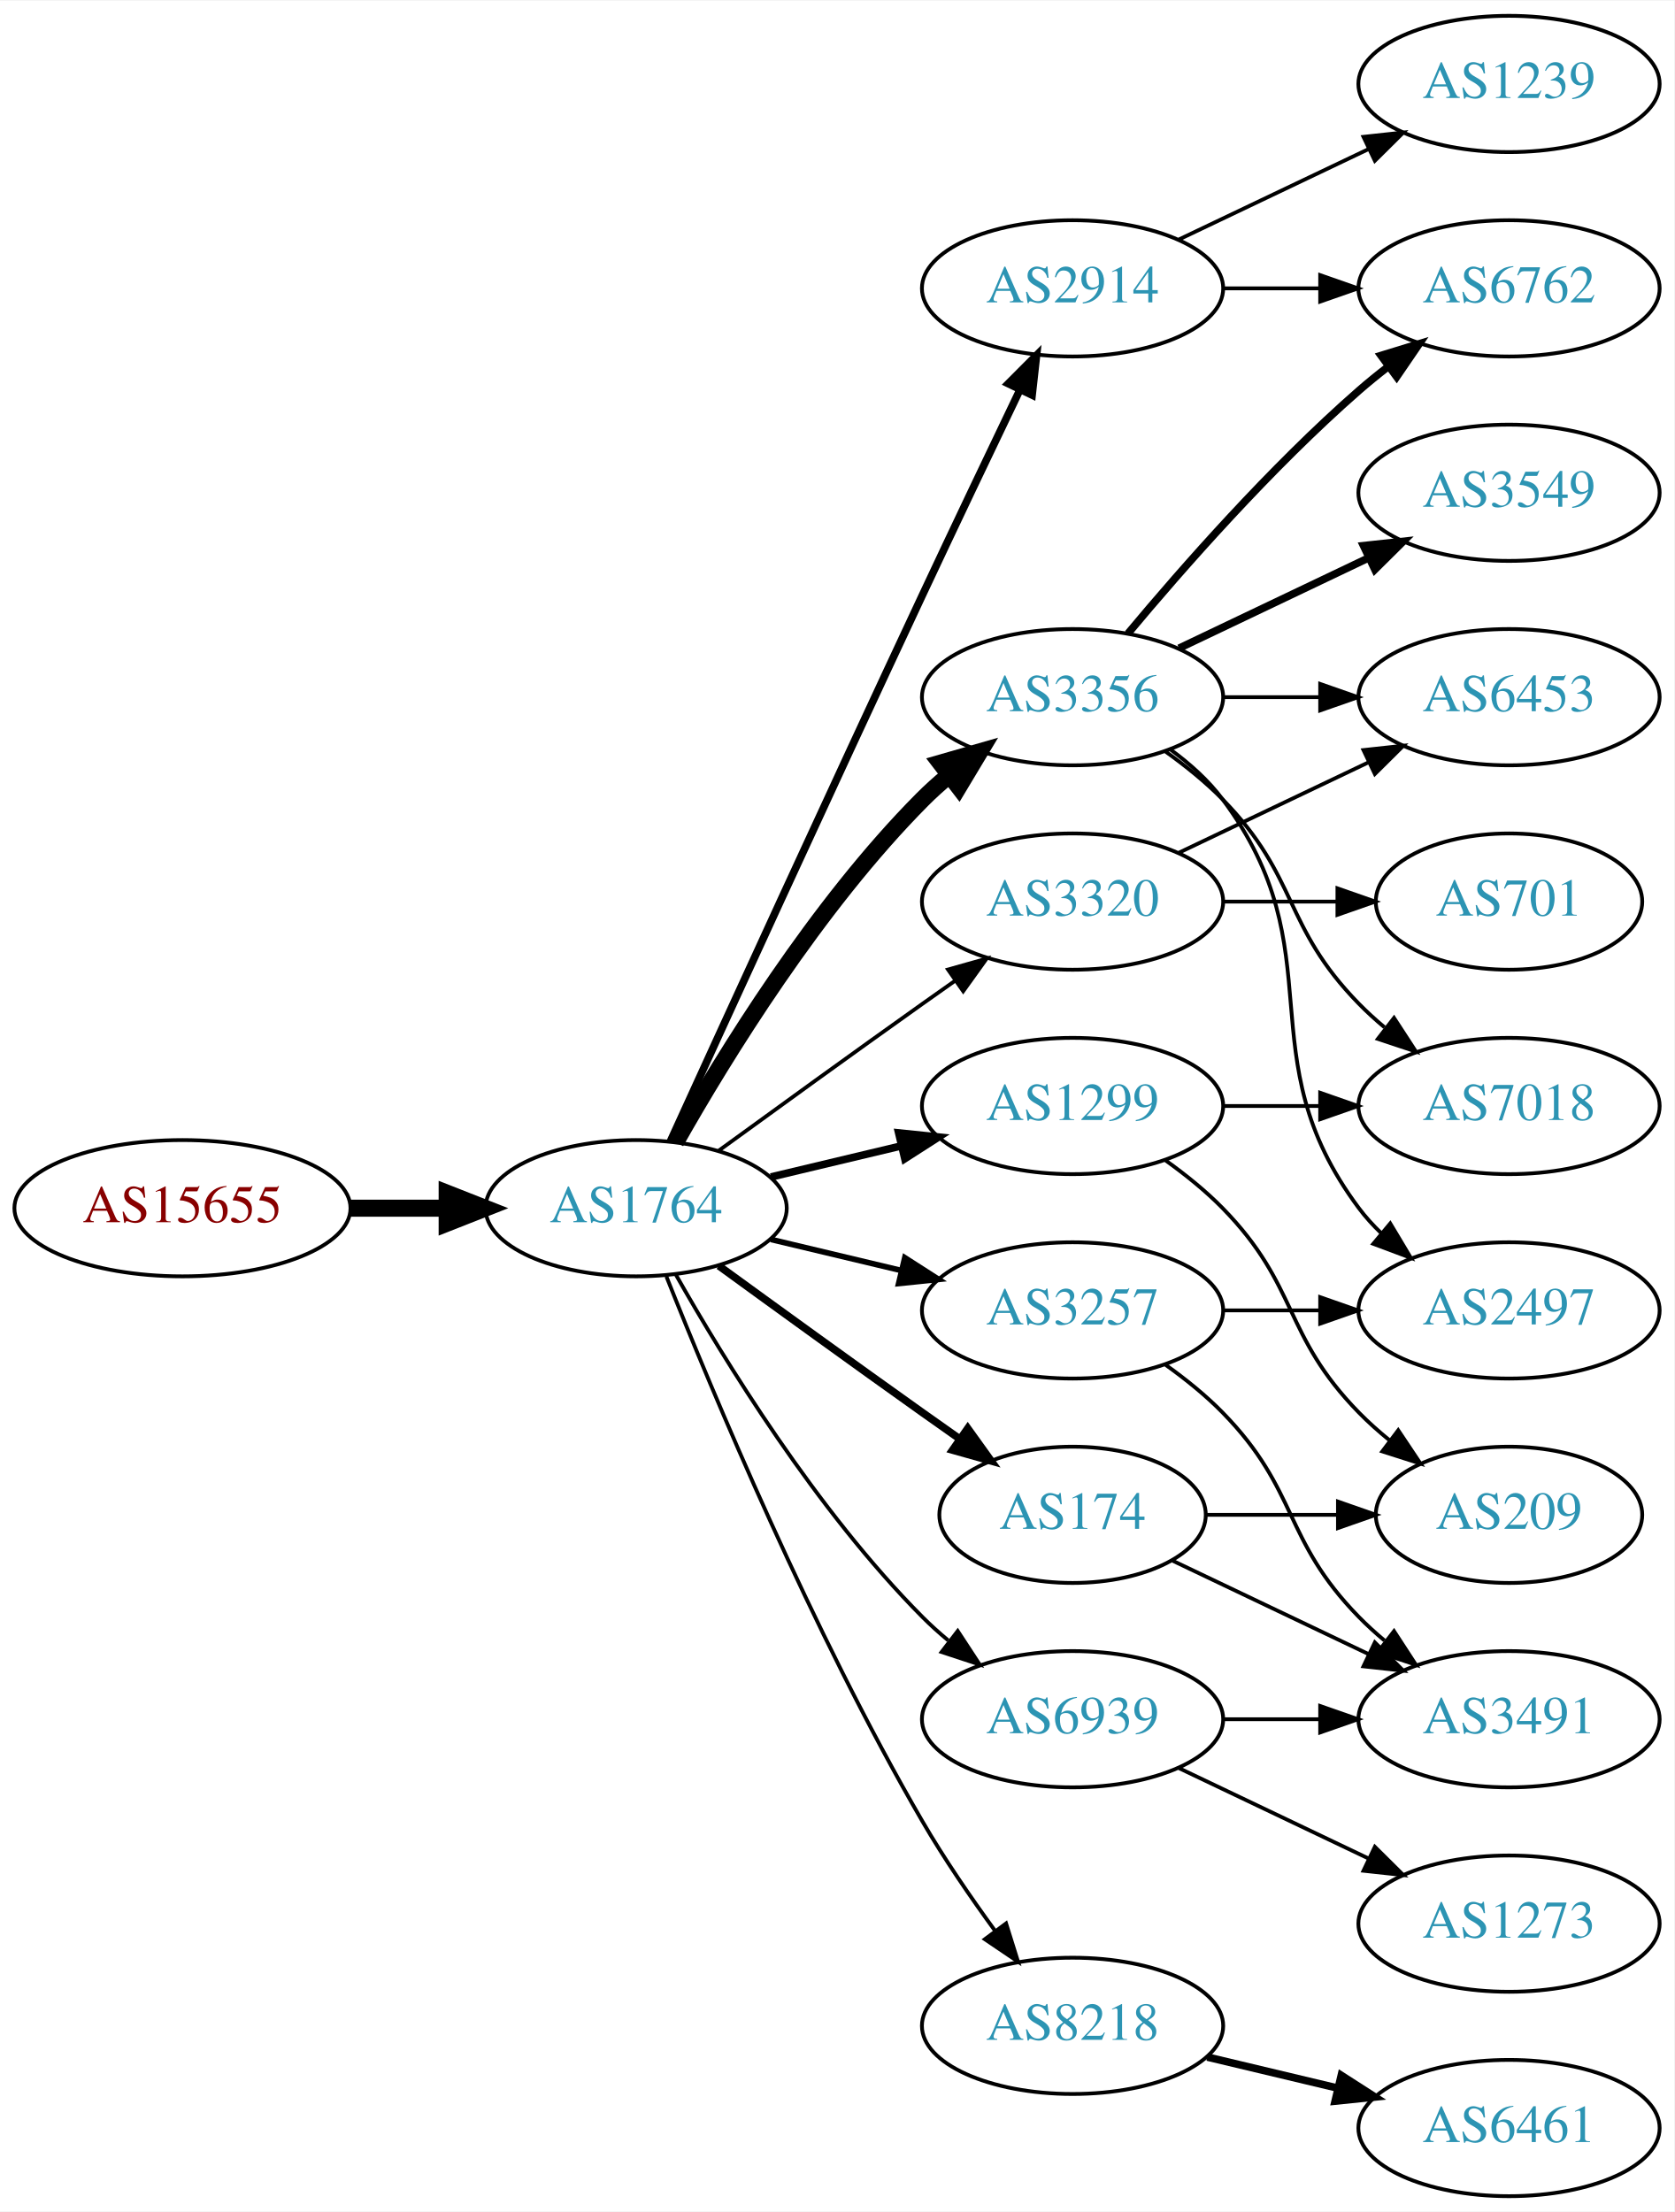
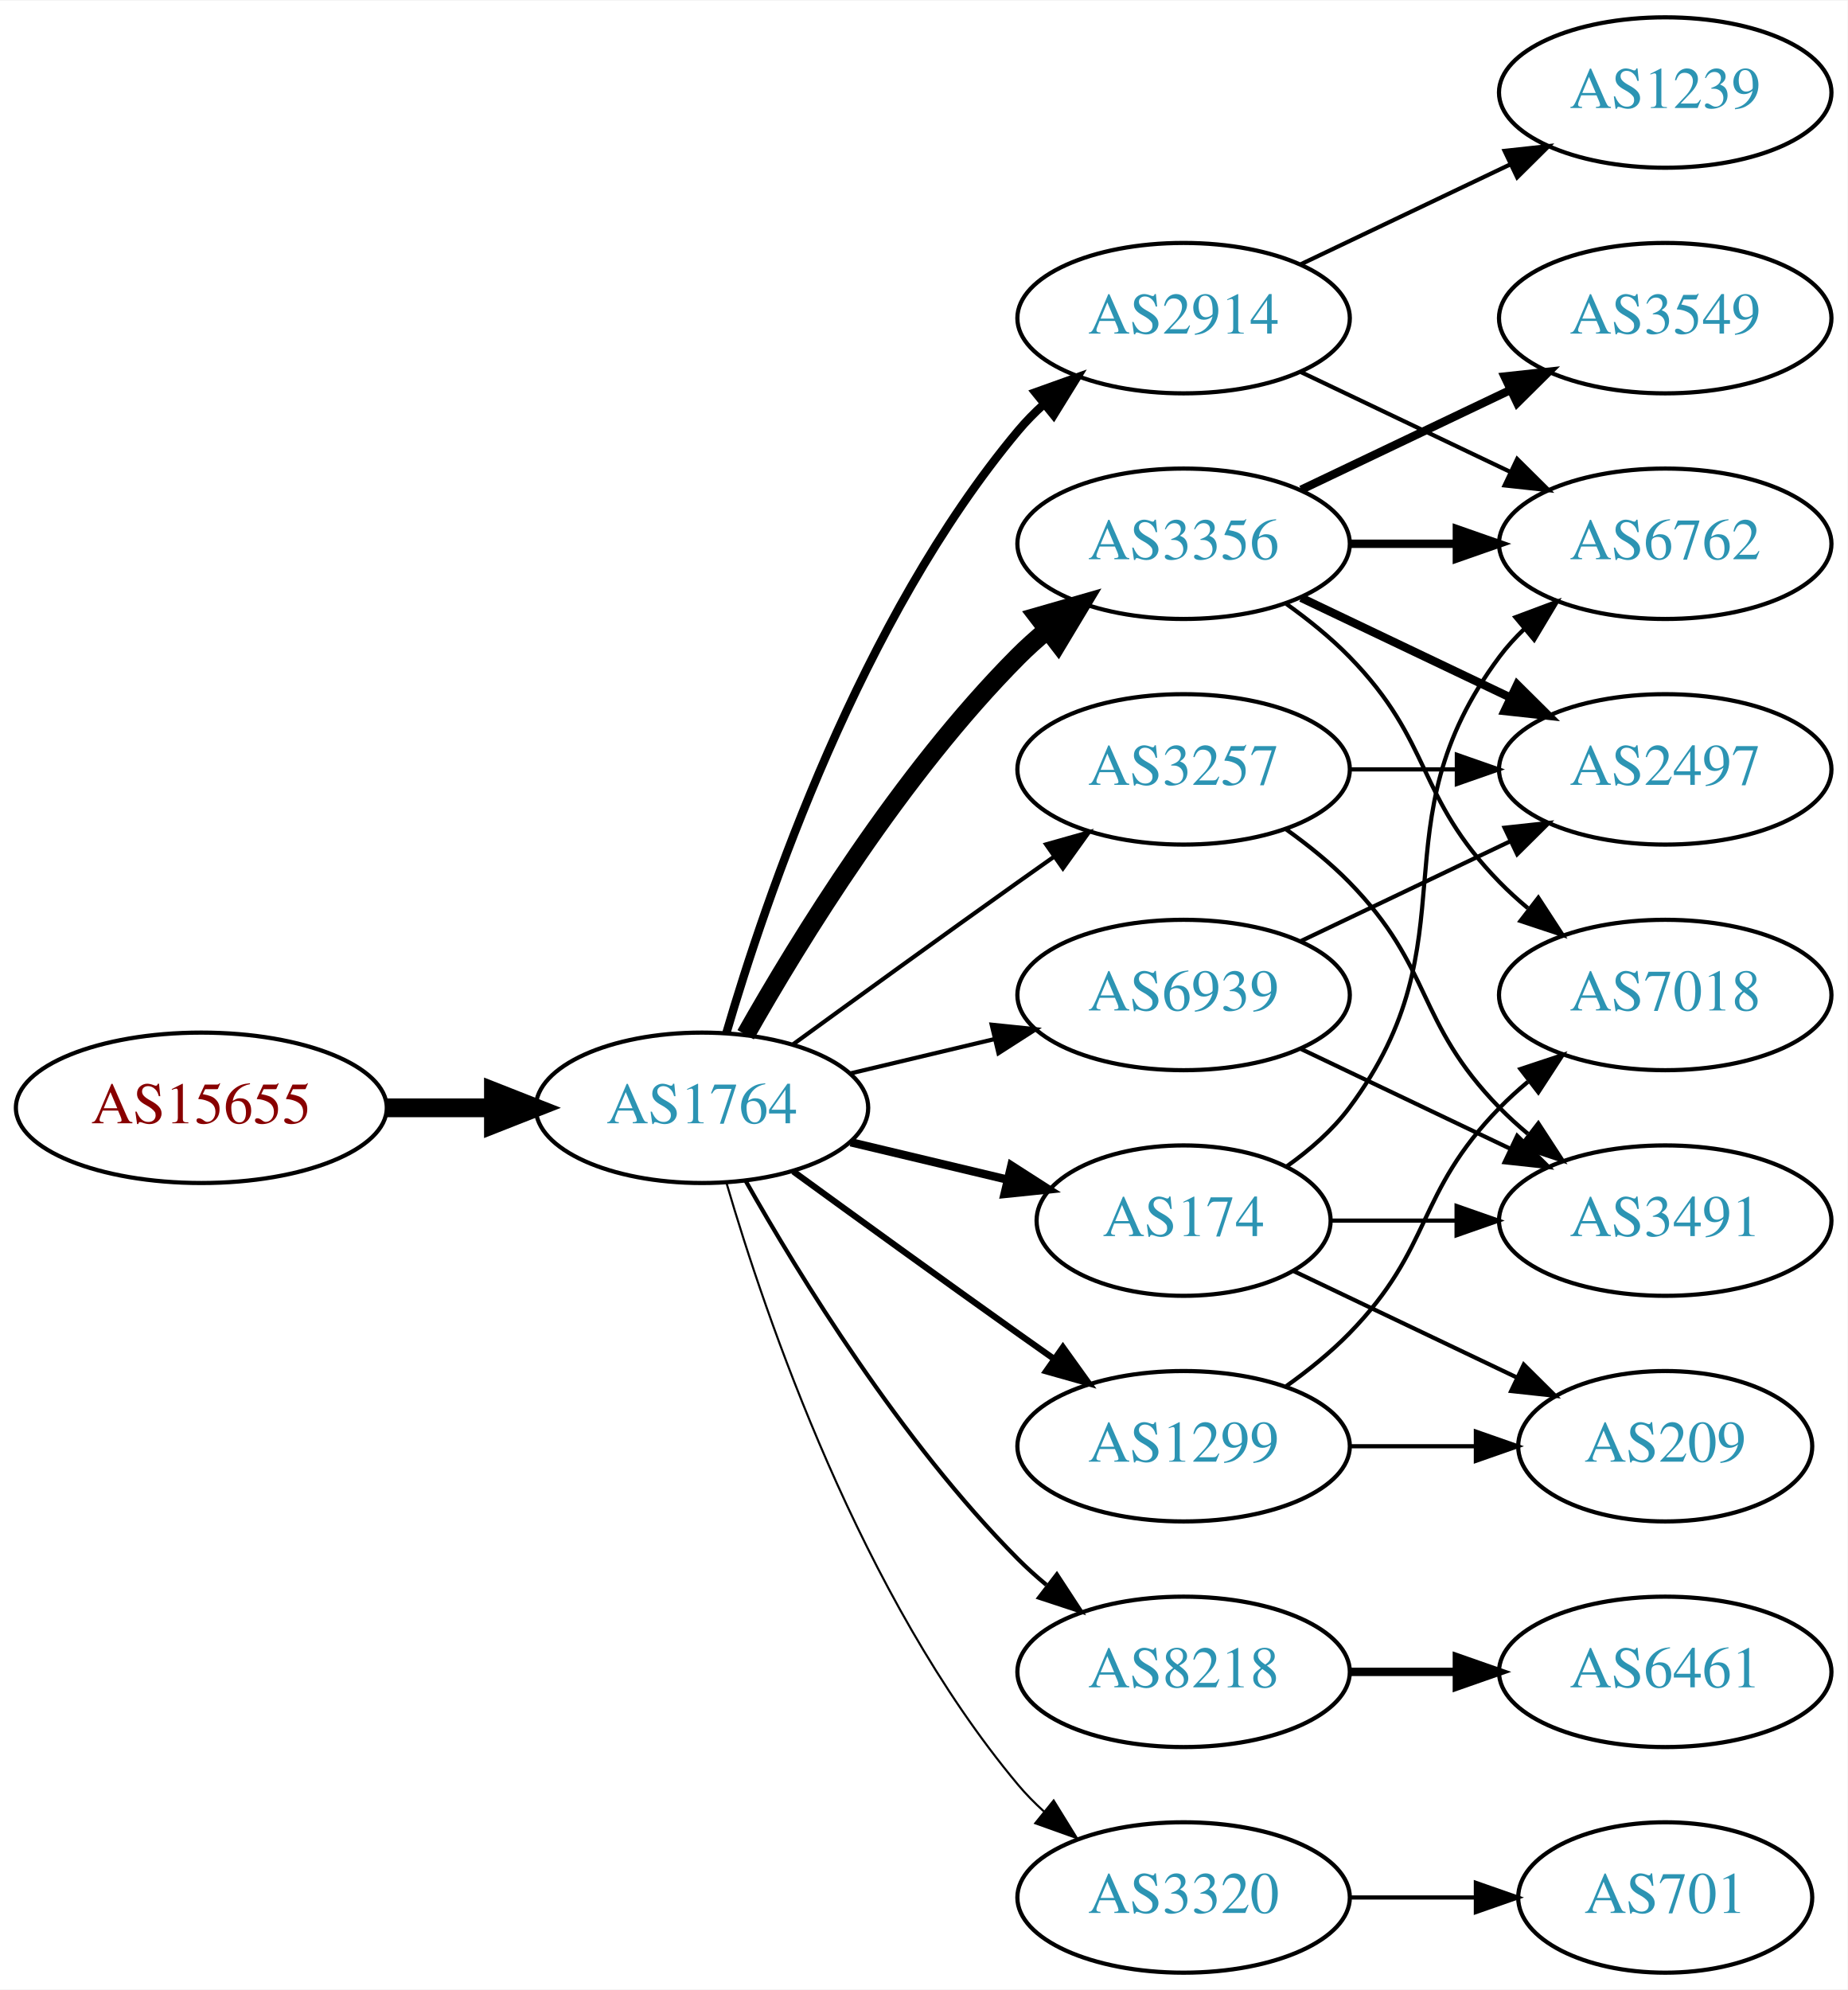
- <svg xmlns="http://www.w3.org/2000/svg" xmlns:xlink="http://www.w3.org/1999/xlink" width="442pt" height="584pt" viewBox="0.00 0.00 442.27 584.00">
-   <g id="graph0" class="graph" transform="scale(1 1) rotate(0) translate(4 580)">
-     <polygon fill="white" stroke="none" points="-4,4 -4,-580 438.271,-580 438.271,4 -4,4" />
+ <svg xmlns="http://www.w3.org/2000/svg" xmlns:xlink="http://www.w3.org/1999/xlink" width="442pt" height="476pt" viewBox="0.00 0.00 442.27 476.00">
+   <g id="graph0" class="graph" transform="scale(1 1) rotate(0) translate(4 472)">
+     <polygon fill="white" stroke="none" points="-4,4 -4,-472 438.271,-472 438.271,4 -4,4" />
    <g id="node1" class="node">
      <g id="a_node1">
        <a xlink:href="/asn/15655" xlink:title="AS15655 ~ MANZ Solutions GmbH [AT]">
-           <ellipse fill="#ffffff" stroke="black" cx="44.196" cy="-261" rx="44.393" ry="18" />
-           <text text-anchor="middle" x="44.196" y="-257.3" font-family="Times,serif" font-size="14.00" fill="#880000">AS15655</text>
+           <ellipse fill="#ffffff" stroke="black" cx="44.196" cy="-207" rx="44.393" ry="18" />
+           <text text-anchor="middle" x="44.196" y="-203.3" font-family="Times,serif" font-size="14.00" fill="#880000">AS15655</text>
        </a>
      </g>
    </g>
    <g id="node2" class="node">
      <g id="a_node2">
        <a xlink:href="/asn/1764" xlink:title="AS1764 ~ NEXTLAYER-AS [AT]">
-           <ellipse fill="#ffffff" stroke="black" cx="164.039" cy="-261" rx="39.794" ry="18" />
-           <text text-anchor="middle" x="164.039" y="-257.3" font-family="Times,serif" font-size="14.00" fill="#2c94b3">AS1764</text>
+           <ellipse fill="#ffffff" stroke="black" cx="164.039" cy="-207" rx="39.794" ry="18" />
+           <text text-anchor="middle" x="164.039" y="-203.3" font-family="Times,serif" font-size="14.00" fill="#2c94b3">AS1764</text>
        </a>
      </g>
    </g>
    <g id="edge1" class="edge">
-       <path fill="none" stroke="black" stroke-width="4.5" d="M88.407,-261C96.72,-261 105.482,-261 113.965,-261" />
-       <polygon fill="black" stroke="black" stroke-width="4.5" points="114.123,-264.938 124.123,-261 114.123,-257.063 114.123,-264.938" />
+       <path fill="none" stroke="black" stroke-width="4.5" d="M88.407,-207C96.72,-207 105.482,-207 113.965,-207" />
+       <polygon fill="black" stroke="black" stroke-width="4.5" points="114.123,-210.938 124.123,-207 114.123,-203.063 114.123,-210.938" />
    </g>
    <g id="node3" class="node">
      <g id="a_node3">
-         <a xlink:href="/asn/3356" xlink:title="AS3356 ~ Level 3 Parent, LLC [US]">
+         <a xlink:href="/asn/2914" xlink:title="AS2914 ~ NTT America, Inc. [US]">
          <ellipse fill="#ffffff" stroke="black" cx="279.332" cy="-396" rx="39.794" ry="18" />
-           <text text-anchor="middle" x="279.332" y="-392.3" font-family="Times,serif" font-size="14.00" fill="#2c94b3">AS3356</text>
+           <text text-anchor="middle" x="279.332" y="-392.3" font-family="Times,serif" font-size="14.00" fill="#2c94b3">AS2914</text>
        </a>
      </g>
    </g>
    <g id="edge2" class="edge">
-       <path fill="none" stroke="black" stroke-width="4.5" d="M174.498,-278.49C187.28,-301.096 211.712,-340.886 239.685,-369 241.796,-371.121 244.092,-373.188 246.477,-375.171" />
-       <polygon fill="black" stroke="black" stroke-width="4.5" points="244.463,-378.589 254.793,-381.556 249.259,-372.343 244.463,-378.589" />
+       <path fill="none" stroke="black" stroke-width="2" d="M169.913,-225.002C179.227,-256.844 202.043,-323.981 239.685,-369 241.555,-371.237 243.654,-373.374 245.88,-375.396" />
+       <polygon fill="black" stroke="black" stroke-width="2" points="243.823,-378.234 253.799,-381.804 248.227,-372.793 243.823,-378.234" />
    </g>
    <g id="node4" class="node">
      <g id="a_node4">
-         <a xlink:href="/asn/2914" xlink:title="AS2914 ~ NTT America, Inc. [US]">
-           <ellipse fill="#ffffff" stroke="black" cx="279.332" cy="-504" rx="39.794" ry="18" />
-           <text text-anchor="middle" x="279.332" y="-500.3" font-family="Times,serif" font-size="14.00" fill="#2c94b3">AS2914</text>
+         <a xlink:href="/asn/3257" xlink:title="AS3257 ~ GTT [DE]">
+           <ellipse fill="#ffffff" stroke="black" cx="279.332" cy="-288" rx="39.794" ry="18" />
+           <text text-anchor="middle" x="279.332" y="-284.3" font-family="Times,serif" font-size="14.00" fill="#2c94b3">AS3257</text>
        </a>
      </g>
    </g>
    <g id="edge3" class="edge">
-       <path fill="none" stroke="black" stroke-width="2" d="M173.026,-278.536C186.602,-308.296 215.099,-370.57 239.685,-423 248.176,-441.108 257.868,-461.421 265.422,-477.175" />
-       <polygon fill="black" stroke="black" stroke-width="2" points="262.337,-478.835 269.82,-486.335 268.647,-475.805 262.337,-478.835" />
+       <path fill="none" stroke="black" d="M185.887,-222.222C200.821,-233.091 221.435,-248.025 239.685,-261 242.506,-263.005 245.449,-265.085 248.397,-267.159" />
+       <polygon fill="black" stroke="black" points="246.424,-270.05 256.621,-272.926 250.443,-264.319 246.424,-270.05" />
    </g>
    <g id="node5" class="node">
      <g id="a_node5">
+         <a xlink:href="/asn/3356" xlink:title="AS3356 ~ Level 3 Parent, LLC [US]">
+           <ellipse fill="#ffffff" stroke="black" cx="279.332" cy="-342" rx="39.794" ry="18" />
+           <text text-anchor="middle" x="279.332" y="-338.3" font-family="Times,serif" font-size="14.00" fill="#2c94b3">AS3356</text>
+         </a>
+       </g>
+     </g>
+     <g id="edge4" class="edge">
+       <path fill="none" stroke="black" stroke-width="4.5" d="M174.498,-224.49C187.28,-247.096 211.712,-286.886 239.685,-315 241.796,-317.121 244.092,-319.188 246.477,-321.171" />
+       <polygon fill="black" stroke="black" stroke-width="4.5" points="244.463,-324.589 254.793,-327.556 249.259,-318.343 244.463,-324.589" />
+     </g>
+     <g id="node6" class="node">
+       <g id="a_node6">
        <a xlink:href="/asn/174" xlink:title="AS174 ~ Cogent Communications [US]">
          <ellipse fill="#ffffff" stroke="black" cx="279.332" cy="-180" rx="35.194" ry="18" />
          <text text-anchor="middle" x="279.332" y="-176.3" font-family="Times,serif" font-size="14.00" fill="#2c94b3">AS174</text>
        </a>
      </g>
    </g>
-     <g id="edge4" class="edge">
-       <path fill="none" stroke="black" stroke-width="2" d="M185.887,-245.778C200.821,-234.909 221.435,-219.975 239.685,-207 242.895,-204.718 246.264,-202.339 249.619,-199.982" />
-       <polygon fill="black" stroke="black" stroke-width="2" points="251.647,-202.834 257.83,-194.23 247.631,-197.101 251.647,-202.834" />
-     </g>
-     <g id="node6" class="node">
-       <g id="a_node6">
-         <a xlink:href="/asn/1299" xlink:title="AS1299 ~ Telia Carrier [EU]">
-           <ellipse fill="#ffffff" stroke="black" cx="279.332" cy="-288" rx="39.794" ry="18" />
-           <text text-anchor="middle" x="279.332" y="-284.3" font-family="Times,serif" font-size="14.00" fill="#2c94b3">AS1299</text>
-         </a>
-       </g>
-     </g>
    <g id="edge5" class="edge">
-       <path fill="none" stroke="black" stroke-width="2" d="M199.646,-269.248C210.517,-271.838 222.671,-274.735 234.114,-277.462" />
-       <polygon fill="black" stroke="black" stroke-width="2" points="233.397,-280.889 243.936,-279.803 235.02,-274.08 233.397,-280.889" />
+       <path fill="none" stroke="black" stroke-width="2" d="M199.646,-198.752C211.44,-195.942 224.745,-192.771 237.013,-189.847" />
+       <polygon fill="black" stroke="black" stroke-width="2" points="238.101,-193.186 247.018,-187.463 236.479,-186.376 238.101,-193.186" />
    </g>
    <g id="node7" class="node">
      <g id="a_node7">
        <a xlink:href="/asn/8218" xlink:title="AS8218 ~ legacy Neotelecoms [FR]">
-           <ellipse fill="#ffffff" stroke="black" cx="279.332" cy="-45" rx="39.794" ry="18" />
-           <text text-anchor="middle" x="279.332" y="-41.3" font-family="Times,serif" font-size="14.00" fill="#2c94b3">AS8218</text>
+           <ellipse fill="#ffffff" stroke="black" cx="279.332" cy="-72" rx="39.794" ry="18" />
+           <text text-anchor="middle" x="279.332" y="-68.3" font-family="Times,serif" font-size="14.00" fill="#2c94b3">AS8218</text>
        </a>
      </g>
    </g>
    <g id="edge6" class="edge">
-       <path fill="none" stroke="black" d="M172.042,-242.949C184.169,-212.43 210.587,-149.067 239.685,-99 245.392,-89.181 252.43,-78.922 258.929,-70.016" />
-       <polygon fill="black" stroke="black" points="261.77,-72.061 264.934,-61.95 256.155,-67.881 261.77,-72.061" />
+       <path fill="none" stroke="black" d="M174.498,-189.51C187.28,-166.904 211.712,-127.114 239.685,-99 241.796,-96.879 244.092,-94.812 246.477,-92.829" />
+       <polygon fill="black" stroke="black" points="248.993,-95.31 254.793,-86.444 244.73,-89.758 248.993,-95.31" />
    </g>
    <g id="node8" class="node">
      <g id="a_node8">
-         <a xlink:href="/asn/3257" xlink:title="AS3257 ~ GTT [DE]">
-           <ellipse fill="#ffffff" stroke="black" cx="279.332" cy="-234" rx="39.794" ry="18" />
-           <text text-anchor="middle" x="279.332" y="-230.3" font-family="Times,serif" font-size="14.00" fill="#2c94b3">AS3257</text>
+         <a xlink:href="/asn/1299" xlink:title="AS1299 ~ Telia Carrier [EU]">
+           <ellipse fill="#ffffff" stroke="black" cx="279.332" cy="-126" rx="39.794" ry="18" />
+           <text text-anchor="middle" x="279.332" y="-122.3" font-family="Times,serif" font-size="14.00" fill="#2c94b3">AS1299</text>
        </a>
      </g>
    </g>
    <g id="edge7" class="edge">
-       <path fill="none" stroke="black" stroke-width="1.5" d="M199.646,-252.752C210.517,-250.162 222.671,-247.265 234.114,-244.538" />
-       <polygon fill="black" stroke="black" stroke-width="1.5" points="235.02,-247.92 243.936,-242.197 233.397,-241.111 235.02,-247.92" />
+       <path fill="none" stroke="black" stroke-width="1.5" d="M185.887,-191.778C200.821,-180.909 221.435,-165.975 239.685,-153 242.506,-150.995 245.449,-148.915 248.397,-146.841" />
+       <polygon fill="black" stroke="black" stroke-width="1.5" points="250.443,-149.681 256.621,-141.074 246.424,-143.95 250.443,-149.681" />
    </g>
    <g id="node9" class="node">
      <g id="a_node9">
-         <a xlink:href="/asn/3320" xlink:title="AS3320 ~ DTAG [DE]">
-           <ellipse fill="#ffffff" stroke="black" cx="279.332" cy="-342" rx="39.794" ry="18" />
-           <text text-anchor="middle" x="279.332" y="-338.3" font-family="Times,serif" font-size="14.00" fill="#2c94b3">AS3320</text>
+         <a xlink:href="/asn/6939" xlink:title="AS6939 ~ Hurricane Electric LLC [US]">
+           <ellipse fill="#ffffff" stroke="black" cx="279.332" cy="-234" rx="39.794" ry="18" />
+           <text text-anchor="middle" x="279.332" y="-230.3" font-family="Times,serif" font-size="14.00" fill="#2c94b3">AS6939</text>
        </a>
      </g>
    </g>
    <g id="edge8" class="edge">
-       <path fill="none" stroke="black" d="M185.887,-276.222C200.821,-287.091 221.435,-302.025 239.685,-315 242.506,-317.005 245.449,-319.085 248.397,-321.159" />
-       <polygon fill="black" stroke="black" points="246.424,-324.05 256.621,-326.926 250.443,-318.319 246.424,-324.05" />
+       <path fill="none" stroke="black" d="M199.646,-215.248C210.517,-217.838 222.671,-220.735 234.114,-223.462" />
+       <polygon fill="black" stroke="black" points="233.397,-226.889 243.936,-225.803 235.02,-220.08 233.397,-226.889" />
    </g>
    <g id="node10" class="node">
      <g id="a_node10">
-         <a xlink:href="/asn/6939" xlink:title="AS6939 ~ Hurricane Electric LLC [US]">
-           <ellipse fill="#ffffff" stroke="black" cx="279.332" cy="-126" rx="39.794" ry="18" />
-           <text text-anchor="middle" x="279.332" y="-122.3" font-family="Times,serif" font-size="14.00" fill="#2c94b3">AS6939</text>
+         <a xlink:href="/asn/3320" xlink:title="AS3320 ~ DTAG [DE]">
+           <ellipse fill="#ffffff" stroke="black" cx="279.332" cy="-18" rx="39.794" ry="18" />
+           <text text-anchor="middle" x="279.332" y="-14.3" font-family="Times,serif" font-size="14.00" fill="#2c94b3">AS3320</text>
        </a>
      </g>
    </g>
    <g id="edge9" class="edge">
-       <path fill="none" stroke="black" d="M174.498,-243.51C187.28,-220.904 211.712,-181.114 239.685,-153 241.796,-150.879 244.092,-148.812 246.477,-146.829" />
-       <polygon fill="black" stroke="black" points="248.993,-149.31 254.793,-140.444 244.73,-143.758 248.993,-149.31" />
+       <path fill="none" stroke="black" stroke-width="0.5" d="M169.913,-188.998C179.227,-157.156 202.043,-90.019 239.685,-45 241.555,-42.763 243.654,-40.626 245.88,-38.604" />
+       <polygon fill="black" stroke="black" stroke-width="0.5" points="248.227,-41.208 253.799,-32.196 243.823,-35.766 248.227,-41.208" />
    </g>
    <g id="node11" class="node">
      <g id="a_node11">
-         <a xlink:href="/asn/6762" xlink:title="AS6762 ~ TELECOM ITALIA SPARKLE S.p.A. [IT]">
-           <ellipse fill="#ffffff" stroke="black" cx="394.625" cy="-504" rx="39.794" ry="18" />
-           <text text-anchor="middle" x="394.625" y="-500.3" font-family="Times,serif" font-size="14.00" fill="#2c94b3">AS6762</text>
+         <a xlink:href="/asn/1239" xlink:title="AS1239 ~ Sprint [US]">
+           <ellipse fill="#ffffff" stroke="black" cx="394.625" cy="-450" rx="39.794" ry="18" />
+           <text text-anchor="middle" x="394.625" y="-446.3" font-family="Times,serif" font-size="14.00" fill="#2c94b3">AS1239</text>
        </a>
      </g>
    </g>
    <g id="edge10" class="edge">
-       <path fill="none" stroke="black" stroke-width="2" d="M293.962,-412.817C308.244,-429.929 331.791,-456.745 354.978,-477 357.444,-479.154 360.082,-481.294 362.78,-483.372" />
-       <polygon fill="black" stroke="black" stroke-width="2" points="360.805,-486.264 370.934,-489.37 364.953,-480.625 360.805,-486.264" />
+       <path fill="none" stroke="black" d="M307.468,-408.934C322.462,-416.081 341.283,-425.052 357.506,-432.785" />
+       <polygon fill="black" stroke="black" points="356.177,-436.028 366.71,-437.171 359.188,-429.709 356.177,-436.028" />
    </g>
    <g id="node12" class="node">
      <g id="a_node12">
-         <a xlink:href="/asn/3549" xlink:title="AS3549 ~ Level 3 Parent, LLC [US]">
-           <ellipse fill="#ffffff" stroke="black" cx="394.625" cy="-450" rx="39.794" ry="18" />
-           <text text-anchor="middle" x="394.625" y="-446.3" font-family="Times,serif" font-size="14.00" fill="#2c94b3">AS3549</text>
+         <a xlink:href="/asn/6762" xlink:title="AS6762 ~ TELECOM ITALIA SPARKLE S.p.A. [IT]">
+           <ellipse fill="#ffffff" stroke="black" cx="394.625" cy="-342" rx="39.794" ry="18" />
+           <text text-anchor="middle" x="394.625" y="-338.3" font-family="Times,serif" font-size="14.00" fill="#2c94b3">AS6762</text>
        </a>
      </g>
    </g>
    <g id="edge11" class="edge">
-       <path fill="none" stroke="black" stroke-width="2" d="M307.468,-408.934C322.462,-416.081 341.283,-425.052 357.506,-432.785" />
-       <polygon fill="black" stroke="black" stroke-width="2" points="356.177,-436.028 366.71,-437.171 359.188,-429.709 356.177,-436.028" />
+       <path fill="none" stroke="black" d="M307.468,-383.066C322.462,-375.919 341.283,-366.948 357.506,-359.215" />
+       <polygon fill="black" stroke="black" points="359.188,-362.291 366.71,-354.829 356.177,-355.972 359.188,-362.291" />
    </g>
    <g id="node13" class="node">
      <g id="a_node13">
-         <a xlink:href="/asn/6453" xlink:title="AS6453 ~ TATA COMMUNICATIONS (AMERICA) INC [US]">
-           <ellipse fill="#ffffff" stroke="black" cx="394.625" cy="-396" rx="39.794" ry="18" />
-           <text text-anchor="middle" x="394.625" y="-392.3" font-family="Times,serif" font-size="14.00" fill="#2c94b3">AS6453</text>
+         <a xlink:href="/asn/3491" xlink:title="AS3491 ~ PCCW Global, Inc. [US]">
+           <ellipse fill="#ffffff" stroke="black" cx="394.625" cy="-180" rx="39.794" ry="18" />
+           <text text-anchor="middle" x="394.625" y="-176.3" font-family="Times,serif" font-size="14.00" fill="#2c94b3">AS3491</text>
        </a>
      </g>
    </g>
    <g id="edge12" class="edge">
-       <path fill="none" stroke="black" d="M319.004,-396C327.207,-396 335.971,-396 344.503,-396" />
-       <polygon fill="black" stroke="black" points="344.742,-399.5 354.742,-396 344.742,-392.5 344.742,-399.5" />
+       <path fill="none" stroke="black" d="M303.926,-273.611C309.182,-269.852 314.513,-265.563 318.978,-261 339.151,-240.383 334.806,-227.617 354.978,-207 357.071,-204.861 359.354,-202.782 361.731,-200.79" />
+       <polygon fill="black" stroke="black" points="364.249,-203.268 370.031,-194.389 359.974,-197.725 364.249,-203.268" />
    </g>
    <g id="node14" class="node">
      <g id="a_node14">
-         <a xlink:href="/asn/7018" xlink:title="AS7018 ~ AT&amp;T Services, Inc. [US]">
+         <a xlink:href="/asn/2497" xlink:title="AS2497 ~ Internet Initiative Japan Inc. [JP]">
          <ellipse fill="#ffffff" stroke="black" cx="394.625" cy="-288" rx="39.794" ry="18" />
-           <text text-anchor="middle" x="394.625" y="-284.3" font-family="Times,serif" font-size="14.00" fill="#2c94b3">AS7018</text>
+           <text text-anchor="middle" x="394.625" y="-284.3" font-family="Times,serif" font-size="14.00" fill="#2c94b3">AS2497</text>
        </a>
      </g>
    </g>
    <g id="edge13" class="edge">
-       <path fill="none" stroke="black" d="M303.926,-381.611C309.182,-377.852 314.513,-373.563 318.978,-369 339.151,-348.383 334.806,-335.617 354.978,-315 357.071,-312.861 359.354,-310.782 361.731,-308.79" />
-       <polygon fill="black" stroke="black" points="364.249,-311.268 370.031,-302.389 359.974,-305.725 364.249,-311.268" />
+       <path fill="none" stroke="black" d="M319.004,-288C327.207,-288 335.971,-288 344.503,-288" />
+       <polygon fill="black" stroke="black" points="344.742,-291.5 354.742,-288 344.742,-284.5 344.742,-291.5" />
+     </g>
+     <g id="edge16" class="edge">
+       <path fill="none" stroke="black" stroke-width="2" d="M319.004,-342C327.207,-342 335.971,-342 344.503,-342" />
+       <polygon fill="black" stroke="black" stroke-width="2" points="344.742,-345.5 354.742,-342 344.742,-338.5 344.742,-345.5" />
+     </g>
+     <g id="edge15" class="edge">
+       <path fill="none" stroke="black" stroke-width="2" d="M307.468,-329.066C322.462,-321.919 341.283,-312.948 357.506,-305.215" />
+       <polygon fill="black" stroke="black" stroke-width="2" points="359.188,-308.291 366.71,-300.829 356.177,-301.972 359.188,-308.291" />
    </g>
    <g id="node15" class="node">
      <g id="a_node15">
-         <a xlink:href="/asn/2497" xlink:title="AS2497 ~ Internet Initiative Japan Inc. [JP]">
-           <ellipse fill="#ffffff" stroke="black" cx="394.625" cy="-234" rx="39.794" ry="18" />
-           <text text-anchor="middle" x="394.625" y="-230.3" font-family="Times,serif" font-size="14.00" fill="#2c94b3">AS2497</text>
+         <a xlink:href="/asn/3549" xlink:title="AS3549 ~ Level 3 Parent, LLC [US]">
+           <ellipse fill="#ffffff" stroke="black" cx="394.625" cy="-396" rx="39.794" ry="18" />
+           <text text-anchor="middle" x="394.625" y="-392.3" font-family="Times,serif" font-size="14.00" fill="#2c94b3">AS3549</text>
        </a>
      </g>
    </g>
    <g id="edge14" class="edge">
-       <path fill="none" stroke="black" d="M305.262,-382.118C310.338,-378.389 315.256,-373.984 318.978,-369 349.249,-328.458 324.707,-301.542 354.978,-261 356.723,-258.664 358.73,-256.455 360.893,-254.383" />
-       <polygon fill="black" stroke="black" points="363.253,-256.973 368.694,-247.882 358.771,-251.595 363.253,-256.973" />
-     </g>
-     <g id="edge17" class="edge">
-       <path fill="none" stroke="black" d="M319.004,-504C327.207,-504 335.971,-504 344.503,-504" />
-       <polygon fill="black" stroke="black" points="344.742,-507.5 354.742,-504 344.742,-500.5 344.742,-507.5" />
-     </g>
-     <g id="node18" class="node">
-       <g id="a_node18">
-         <a xlink:href="/asn/1239" xlink:title="AS1239 ~ Sprint [US]">
-           <ellipse fill="#ffffff" stroke="black" cx="394.625" cy="-558" rx="39.794" ry="18" />
-           <text text-anchor="middle" x="394.625" y="-554.3" font-family="Times,serif" font-size="14.00" fill="#2c94b3">AS1239</text>
-         </a>
-       </g>
-     </g>
-     <g id="edge18" class="edge">
-       <path fill="none" stroke="black" d="M307.468,-516.934C322.462,-524.081 341.283,-533.052 357.506,-540.785" />
-       <polygon fill="black" stroke="black" points="356.177,-544.028 366.71,-545.171 359.188,-537.709 356.177,-544.028" />
+       <path fill="none" stroke="black" stroke-width="2" d="M307.468,-354.934C322.462,-362.081 341.283,-371.052 357.506,-378.785" />
+       <polygon fill="black" stroke="black" stroke-width="2" points="356.177,-382.028 366.71,-383.171 359.188,-375.709 356.177,-382.028" />
    </g>
    <g id="node16" class="node">
      <g id="a_node16">
-         <a xlink:href="/asn/3491" xlink:title="AS3491 ~ PCCW Global, Inc. [US]">
-           <ellipse fill="#ffffff" stroke="black" cx="394.625" cy="-126" rx="39.794" ry="18" />
-           <text text-anchor="middle" x="394.625" y="-122.3" font-family="Times,serif" font-size="14.00" fill="#2c94b3">AS3491</text>
-         </a>
-       </g>
-     </g>
-     <g id="edge15" class="edge">
-       <path fill="none" stroke="black" d="M305.757,-167.881C321.059,-160.587 340.783,-151.186 357.665,-143.14" />
-       <polygon fill="black" stroke="black" points="359.184,-146.293 366.705,-138.831 356.172,-139.974 359.184,-146.293" />
+         <a xlink:href="/asn/7018" xlink:title="AS7018 ~ AT&amp;T Services, Inc. [US]">
+           <ellipse fill="#ffffff" stroke="black" cx="394.625" cy="-234" rx="39.794" ry="18" />
+           <text text-anchor="middle" x="394.625" y="-230.3" font-family="Times,serif" font-size="14.00" fill="#2c94b3">AS7018</text>
+         </a>
+       </g>
+     </g>
+     <g id="edge17" class="edge">
+       <path fill="none" stroke="black" d="M303.926,-327.611C309.182,-323.852 314.513,-319.563 318.978,-315 339.151,-294.383 334.806,-281.617 354.978,-261 357.071,-258.861 359.354,-256.782 361.731,-254.79" />
+       <polygon fill="black" stroke="black" points="364.249,-257.268 370.031,-248.389 359.974,-251.725 364.249,-257.268" />
+     </g>
+     <g id="edge20" class="edge">
+       <path fill="none" stroke="black" d="M304.058,-193.011C309.555,-196.919 314.963,-201.622 318.978,-207 349.249,-247.542 324.707,-274.458 354.978,-315 356.723,-317.336 358.73,-319.545 360.893,-321.617" />
+       <polygon fill="black" stroke="black" points="358.771,-324.405 368.694,-328.118 363.253,-319.027 358.771,-324.405" />
+     </g>
+     <g id="edge18" class="edge">
+       <path fill="none" stroke="black" d="M314.631,-180C324.008,-180 334.358,-180 344.393,-180" />
+       <polygon fill="black" stroke="black" points="344.681,-183.5 354.681,-180 344.681,-176.5 344.681,-183.5" />
    </g>
    <g id="node17" class="node">
      <g id="a_node17">
        <a xlink:href="/asn/209" xlink:title="AS209 ~ CenturyLink Communications, LLC [US]">
-           <ellipse fill="#ffffff" stroke="black" cx="394.625" cy="-180" rx="35.194" ry="18" />
-           <text text-anchor="middle" x="394.625" y="-176.3" font-family="Times,serif" font-size="14.00" fill="#2c94b3">AS209</text>
-         </a>
-       </g>
-     </g>
-     <g id="edge16" class="edge">
-       <path fill="none" stroke="black" d="M314.631,-180C325.501,-180 337.678,-180 349.156,-180" />
-       <polygon fill="black" stroke="black" points="349.442,-183.5 359.442,-180 349.442,-176.5 349.442,-183.5" />
+           <ellipse fill="#ffffff" stroke="black" cx="394.625" cy="-126" rx="35.194" ry="18" />
+           <text text-anchor="middle" x="394.625" y="-122.3" font-family="Times,serif" font-size="14.00" fill="#2c94b3">AS209</text>
+         </a>
+       </g>
+     </g>
+     <g id="edge19" class="edge">
+       <path fill="none" stroke="black" d="M305.757,-167.881C321.5,-160.378 341.922,-150.644 359.115,-142.449" />
+       <polygon fill="black" stroke="black" points="360.763,-145.54 368.284,-138.078 357.751,-139.221 360.763,-145.54" />
+     </g>
+     <g id="node18" class="node">
+       <g id="a_node18">
+         <a xlink:href="/asn/6461" xlink:title="AS6461 ~ Zayo Bandwidth [US]">
+           <ellipse fill="#ffffff" stroke="black" cx="394.625" cy="-72" rx="39.794" ry="18" />
+           <text text-anchor="middle" x="394.625" y="-68.3" font-family="Times,serif" font-size="14.00" fill="#2c94b3">AS6461</text>
+         </a>
+       </g>
+     </g>
+     <g id="edge21" class="edge">
+       <path fill="none" stroke="black" stroke-width="2" d="M319.004,-72C327.207,-72 335.971,-72 344.503,-72" />
+       <polygon fill="black" stroke="black" stroke-width="2" points="344.742,-75.5 354.742,-72 344.742,-68.5 344.742,-75.5" />
+     </g>
+     <g id="edge23" class="edge">
+       <path fill="none" stroke="black" d="M303.926,-140.389C309.182,-144.148 314.513,-148.437 318.978,-153 339.151,-173.617 334.806,-186.383 354.978,-207 357.071,-209.139 359.354,-211.218 361.731,-213.21" />
+       <polygon fill="black" stroke="black" points="359.974,-216.275 370.031,-219.611 364.249,-210.732 359.974,-216.275" />
+     </g>
+     <g id="edge22" class="edge">
+       <path fill="none" stroke="black" d="M319.004,-126C328.709,-126 339.2,-126 349.163,-126" />
+       <polygon fill="black" stroke="black" points="349.299,-129.5 359.299,-126 349.299,-122.5 349.299,-129.5" />
    </g>
    <g id="edge24" class="edge">
-       <path fill="none" stroke="black" d="M319.004,-288C327.207,-288 335.971,-288 344.503,-288" />
-       <polygon fill="black" stroke="black" points="344.742,-291.5 354.742,-288 344.742,-284.5 344.742,-291.5" />
+       <path fill="none" stroke="black" d="M307.468,-221.066C322.462,-213.919 341.283,-204.948 357.506,-197.215" />
+       <polygon fill="black" stroke="black" points="359.188,-200.291 366.71,-192.829 356.177,-193.972 359.188,-200.291" />
    </g>
    <g id="edge25" class="edge">
-       <path fill="none" stroke="black" d="M303.926,-273.611C309.182,-269.852 314.513,-265.563 318.978,-261 339.151,-240.383 334.806,-227.617 354.978,-207 357.457,-204.466 360.204,-202.017 363.056,-199.696" />
-       <polygon fill="black" stroke="black" points="365.359,-202.343 371.242,-193.532 361.148,-196.752 365.359,-202.343" />
+       <path fill="none" stroke="black" d="M307.468,-246.934C322.462,-254.081 341.283,-263.052 357.506,-270.785" />
+       <polygon fill="black" stroke="black" points="356.177,-274.028 366.71,-275.171 359.188,-267.709 356.177,-274.028" />
    </g>
    <g id="node19" class="node">
      <g id="a_node19">
-         <a xlink:href="/asn/6461" xlink:title="AS6461 ~ Zayo Bandwidth [US]">
-           <ellipse fill="#ffffff" stroke="black" cx="394.625" cy="-18" rx="39.794" ry="18" />
-           <text text-anchor="middle" x="394.625" y="-14.3" font-family="Times,serif" font-size="14.00" fill="#2c94b3">AS6461</text>
-         </a>
-       </g>
-     </g>
-     <g id="edge19" class="edge">
-       <path fill="none" stroke="black" stroke-width="2" d="M314.939,-36.752C325.81,-34.162 337.964,-31.265 349.407,-28.538" />
-       <polygon fill="black" stroke="black" stroke-width="2" points="350.313,-31.92 359.229,-26.197 348.69,-25.111 350.313,-31.92" />
-     </g>
-     <g id="edge21" class="edge">
-       <path fill="none" stroke="black" d="M319.004,-234C327.207,-234 335.971,-234 344.503,-234" />
-       <polygon fill="black" stroke="black" points="344.742,-237.5 354.742,-234 344.742,-230.5 344.742,-237.5" />
-     </g>
-     <g id="edge20" class="edge">
-       <path fill="none" stroke="black" d="M303.926,-219.611C309.182,-215.852 314.513,-211.563 318.978,-207 339.151,-186.383 334.806,-173.617 354.978,-153 357.071,-150.861 359.354,-148.782 361.731,-146.79" />
-       <polygon fill="black" stroke="black" points="364.249,-149.268 370.031,-140.389 359.974,-143.725 364.249,-149.268" />
-     </g>
-     <g id="edge23" class="edge">
-       <path fill="none" stroke="black" d="M307.468,-354.934C322.462,-362.081 341.283,-371.052 357.506,-378.785" />
-       <polygon fill="black" stroke="black" points="356.177,-382.028 366.71,-383.171 359.188,-375.709 356.177,-382.028" />
-     </g>
-     <g id="node20" class="node">
-       <g id="a_node20">
        <a xlink:href="/asn/701" xlink:title="AS701 ~ UUNET [US]">
-           <ellipse fill="#ffffff" stroke="black" cx="394.625" cy="-342" rx="35.194" ry="18" />
-           <text text-anchor="middle" x="394.625" y="-338.3" font-family="Times,serif" font-size="14.00" fill="#2c94b3">AS701</text>
-         </a>
-       </g>
-     </g>
-     <g id="edge22" class="edge">
-       <path fill="none" stroke="black" d="M319.004,-342C328.709,-342 339.2,-342 349.163,-342" />
-       <polygon fill="black" stroke="black" points="349.299,-345.5 359.299,-342 349.299,-338.5 349.299,-345.5" />
+           <ellipse fill="#ffffff" stroke="black" cx="394.625" cy="-18" rx="35.194" ry="18" />
+           <text text-anchor="middle" x="394.625" y="-14.3" font-family="Times,serif" font-size="14.00" fill="#2c94b3">AS701</text>
+         </a>
+       </g>
    </g>
    <g id="edge26" class="edge">
-       <path fill="none" stroke="black" d="M319.004,-126C327.207,-126 335.971,-126 344.503,-126" />
-       <polygon fill="black" stroke="black" points="344.742,-129.5 354.742,-126 344.742,-122.5 344.742,-129.5" />
-     </g>
-     <g id="node21" class="node">
-       <g id="a_node21">
-         <a xlink:href="/asn/1273" xlink:title="AS1273 ~ Vodafone Group PLC [EU]">
-           <ellipse fill="#ffffff" stroke="black" cx="394.625" cy="-72" rx="39.794" ry="18" />
-           <text text-anchor="middle" x="394.625" y="-68.3" font-family="Times,serif" font-size="14.00" fill="#2c94b3">AS1273</text>
-         </a>
-       </g>
-     </g>
-     <g id="edge27" class="edge">
-       <path fill="none" stroke="black" d="M307.468,-113.066C322.462,-105.919 341.283,-96.948 357.506,-89.215" />
-       <polygon fill="black" stroke="black" points="359.188,-92.291 366.71,-84.829 356.177,-85.972 359.188,-92.291" />
+       <path fill="none" stroke="black" d="M319.004,-18C328.709,-18 339.2,-18 349.163,-18" />
+       <polygon fill="black" stroke="black" points="349.299,-21.5 359.299,-18 349.299,-14.5 349.299,-21.5" />
    </g>
  </g>
</svg>
